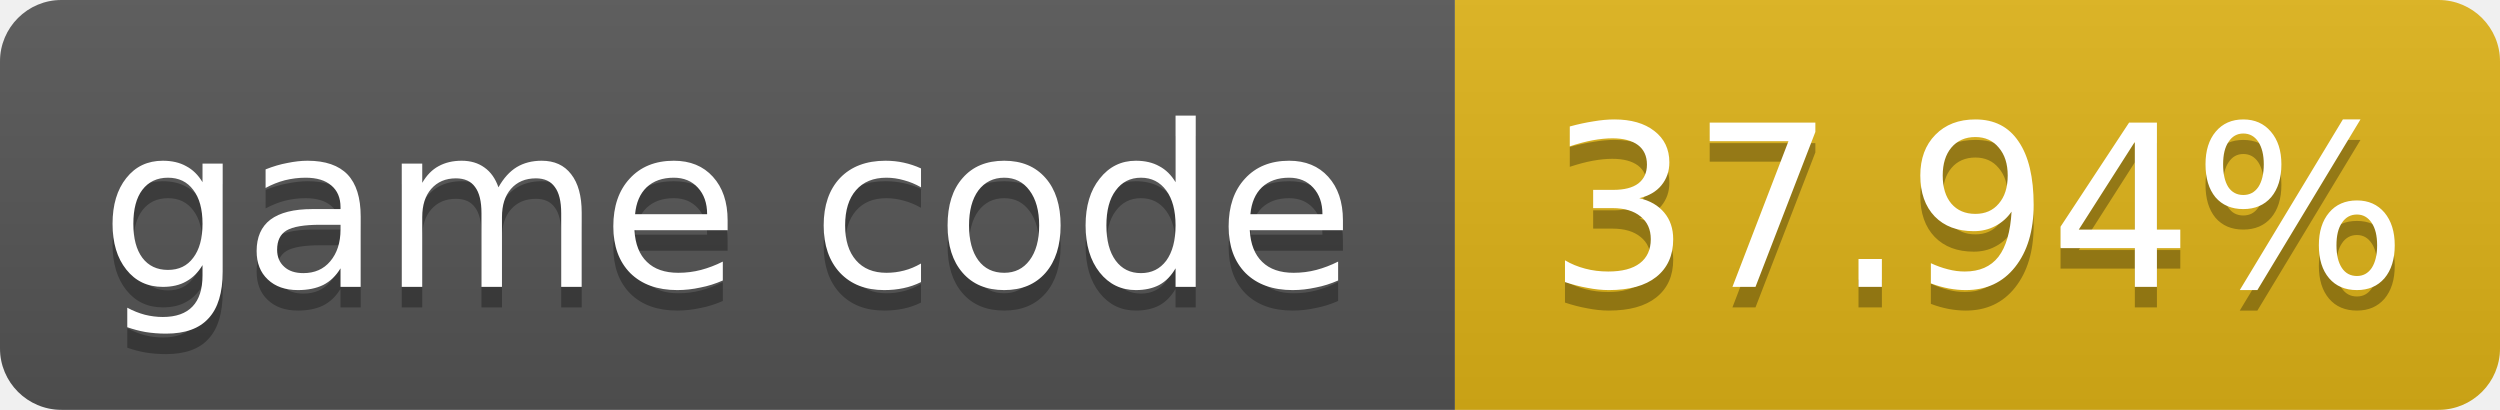
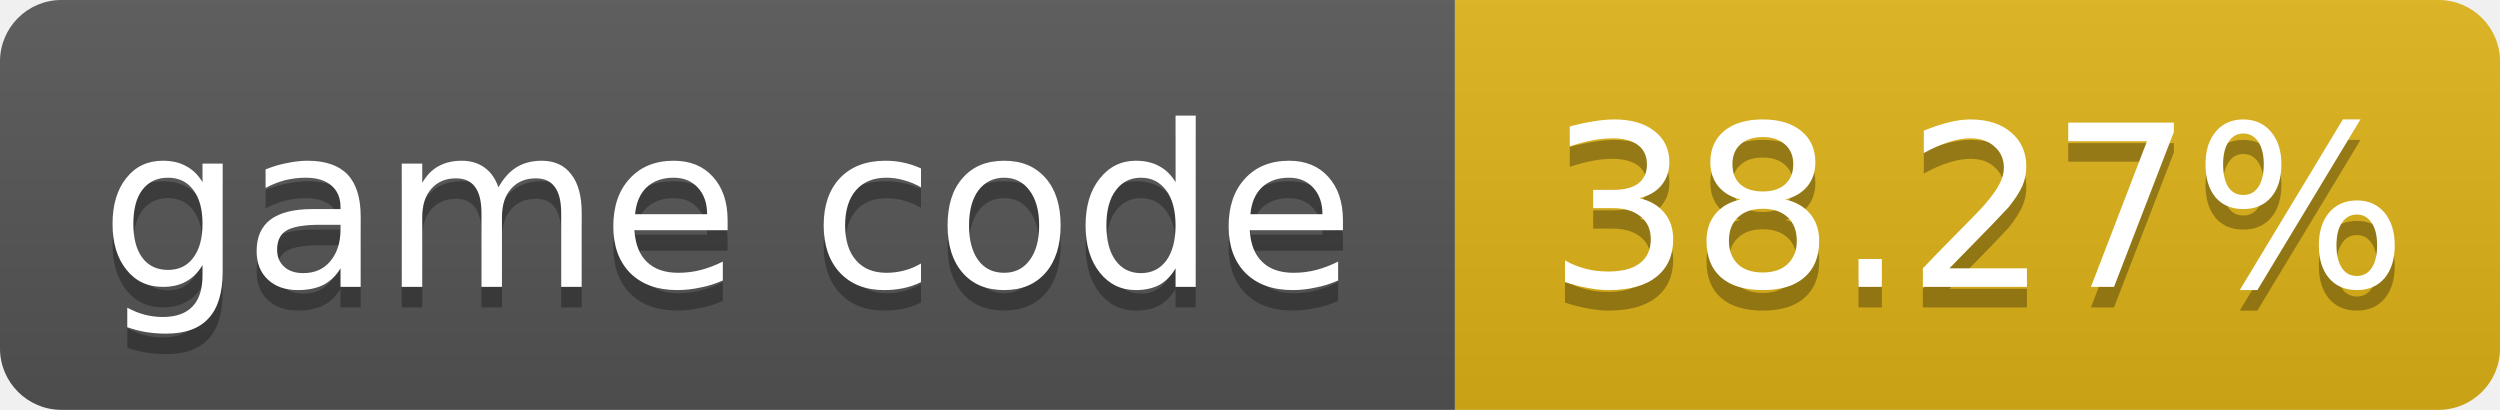
- <svg xmlns="http://www.w3.org/2000/svg" width="122" height="20" role="img" aria-label="game code: 37.94%">
+ <svg xmlns="http://www.w3.org/2000/svg" width="122" height="20" role="img" aria-label="game code: 38.27%">
  <linearGradient id="s" x2="0" y2="100%">
    <stop offset="0" stop-color="#bbb" stop-opacity=".1" />
    <stop offset="1" stop-opacity=".1" />
  </linearGradient>
  <clipPath id="r">
    <rect width="122" height="20" rx="3" fill="#fff" />
  </clipPath>
  <g clip-path="url(#r)">
    <rect width="71" height="20" fill="#555" />
    <rect x="71" width="51" height="20" fill="#dfb317" />
    <rect width="122" height="20" fill="url(#s)" />
  </g>
  <g fill="#fff" text-anchor="middle" font-family="Verdana,Geneva,DejaVu Sans,sans-serif" font-size="11">
    <text x="35.5" y="15" fill="#010101" fill-opacity=".3">game code</text>
    <text x="35.5" y="14">game code</text>
-     <text x="96.5" y="15" fill="#010101" fill-opacity=".3">37.94%</text>
-     <text x="96.5" y="14">37.94%</text>
+     <text x="96.5" y="15" fill="#010101" fill-opacity=".3">38.27%</text>
+     <text x="96.5" y="14">38.27%</text>
  </g>
</svg>
